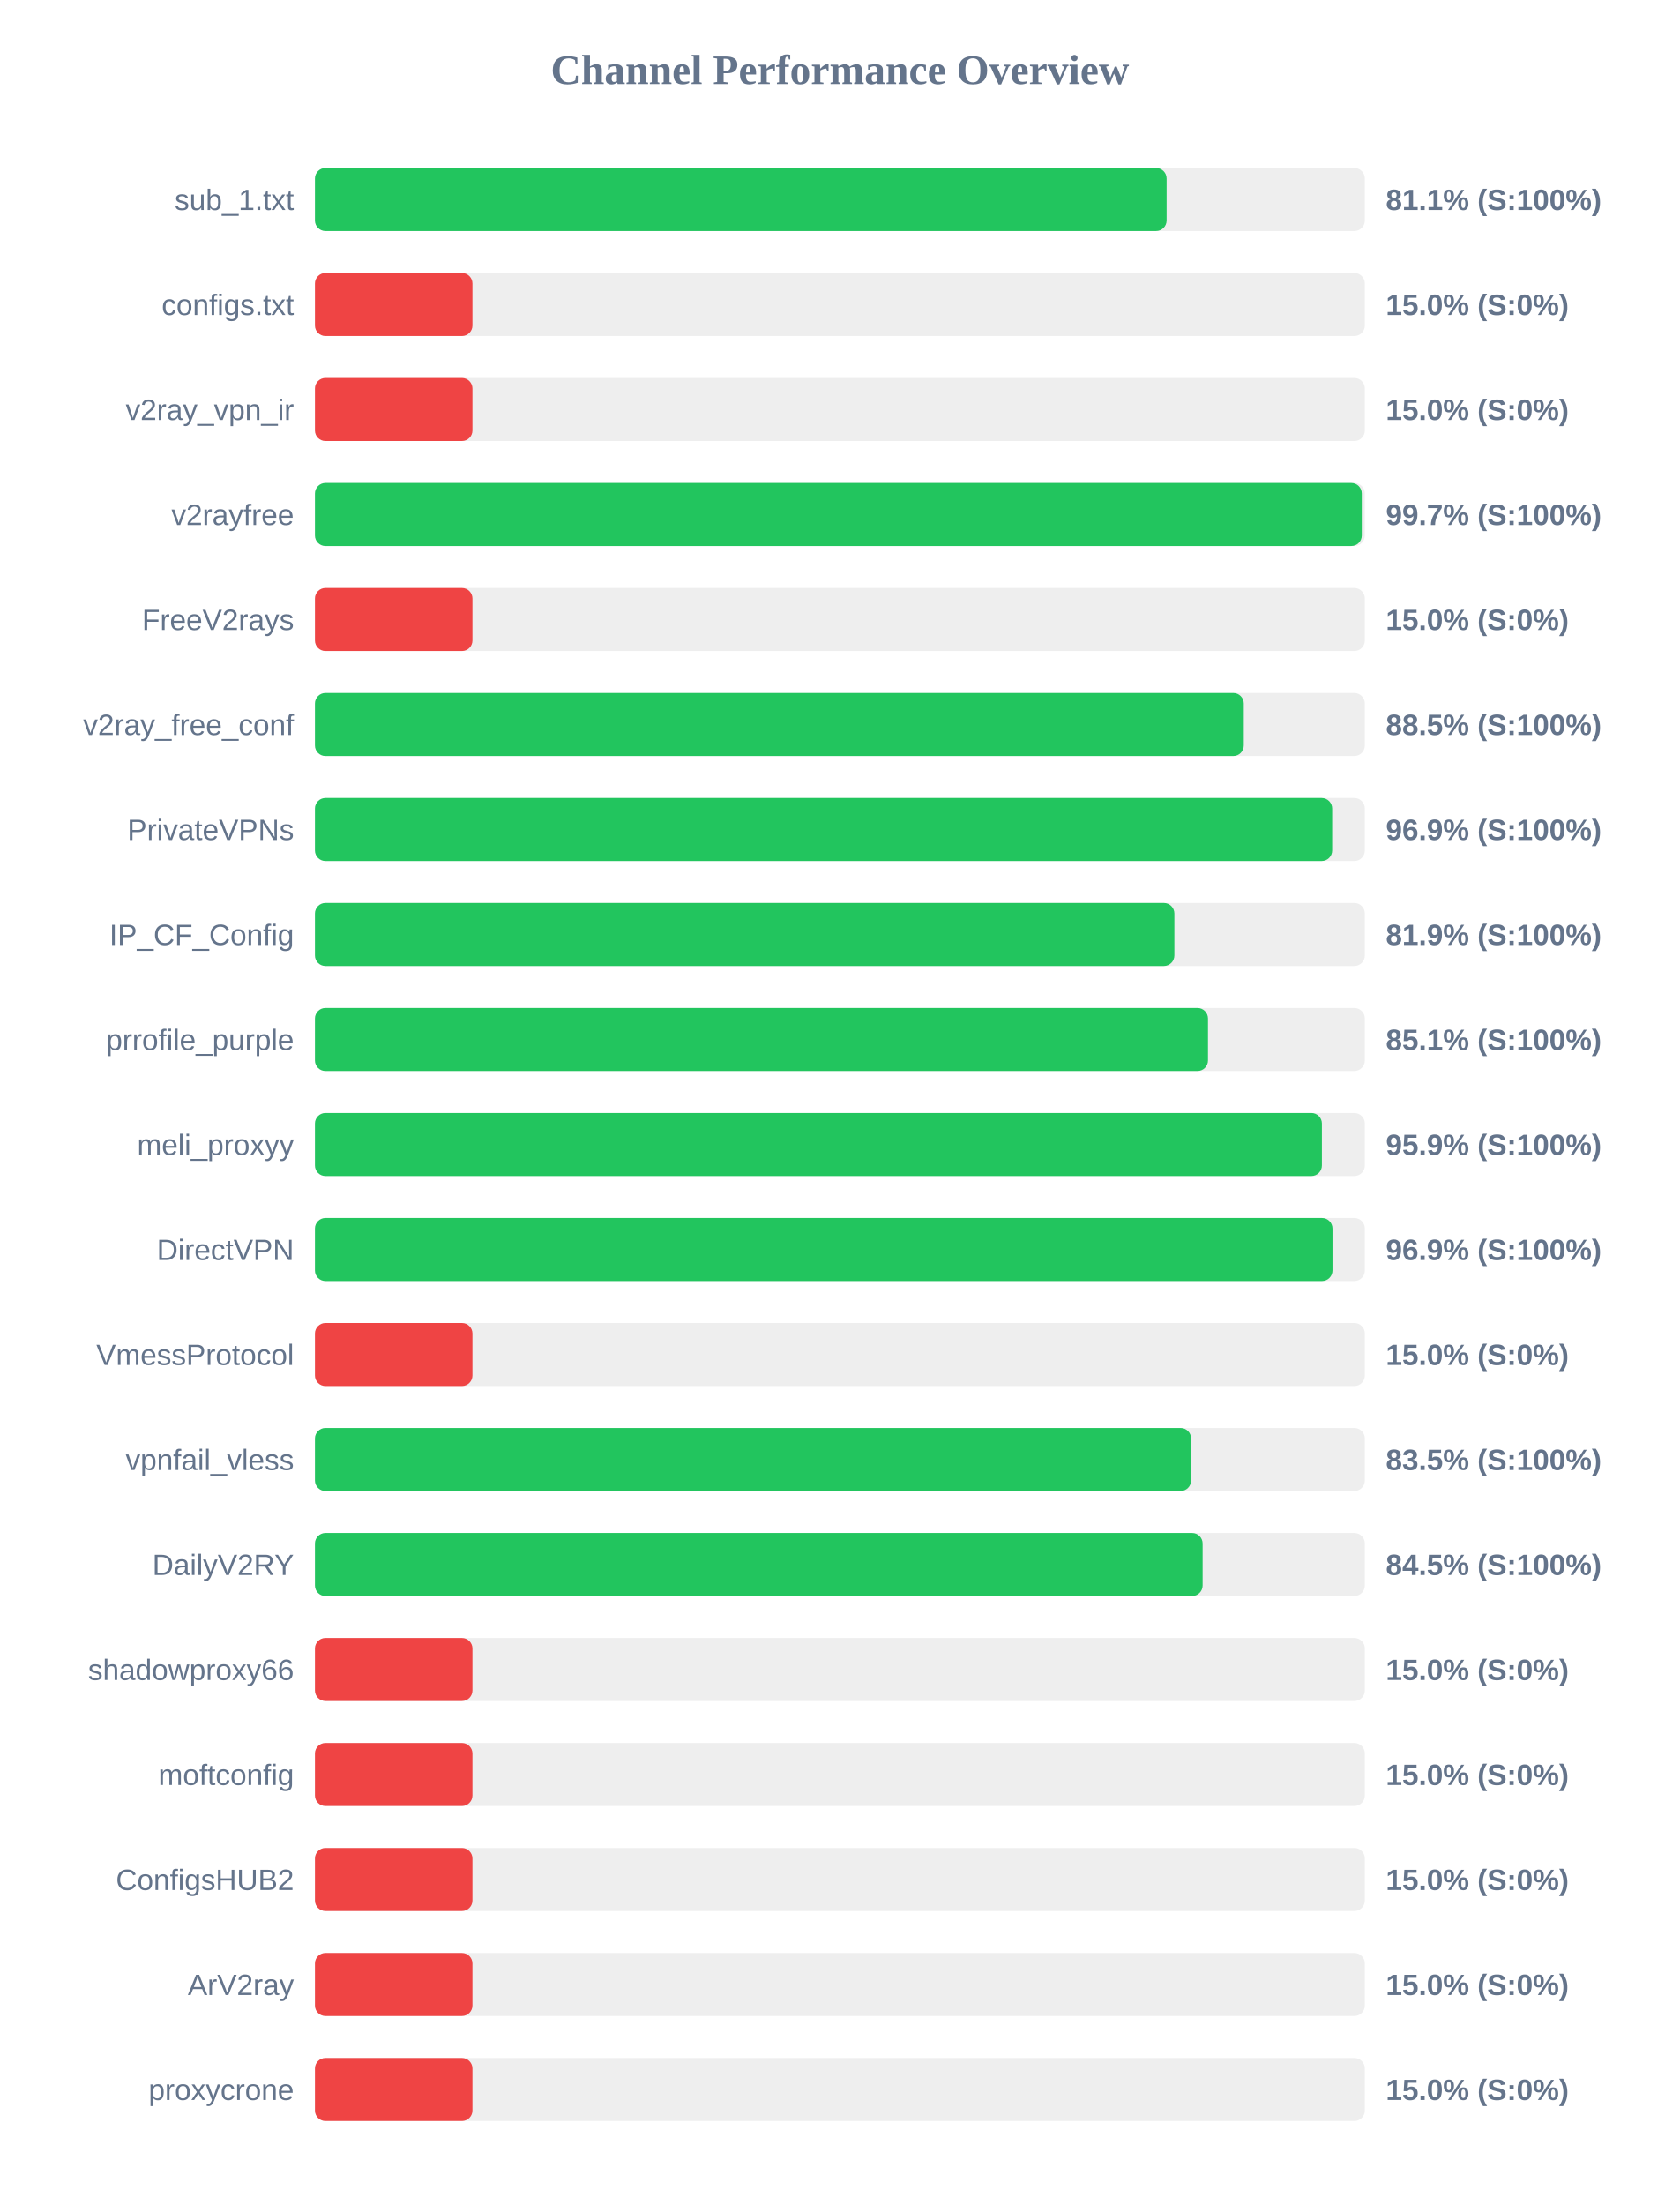
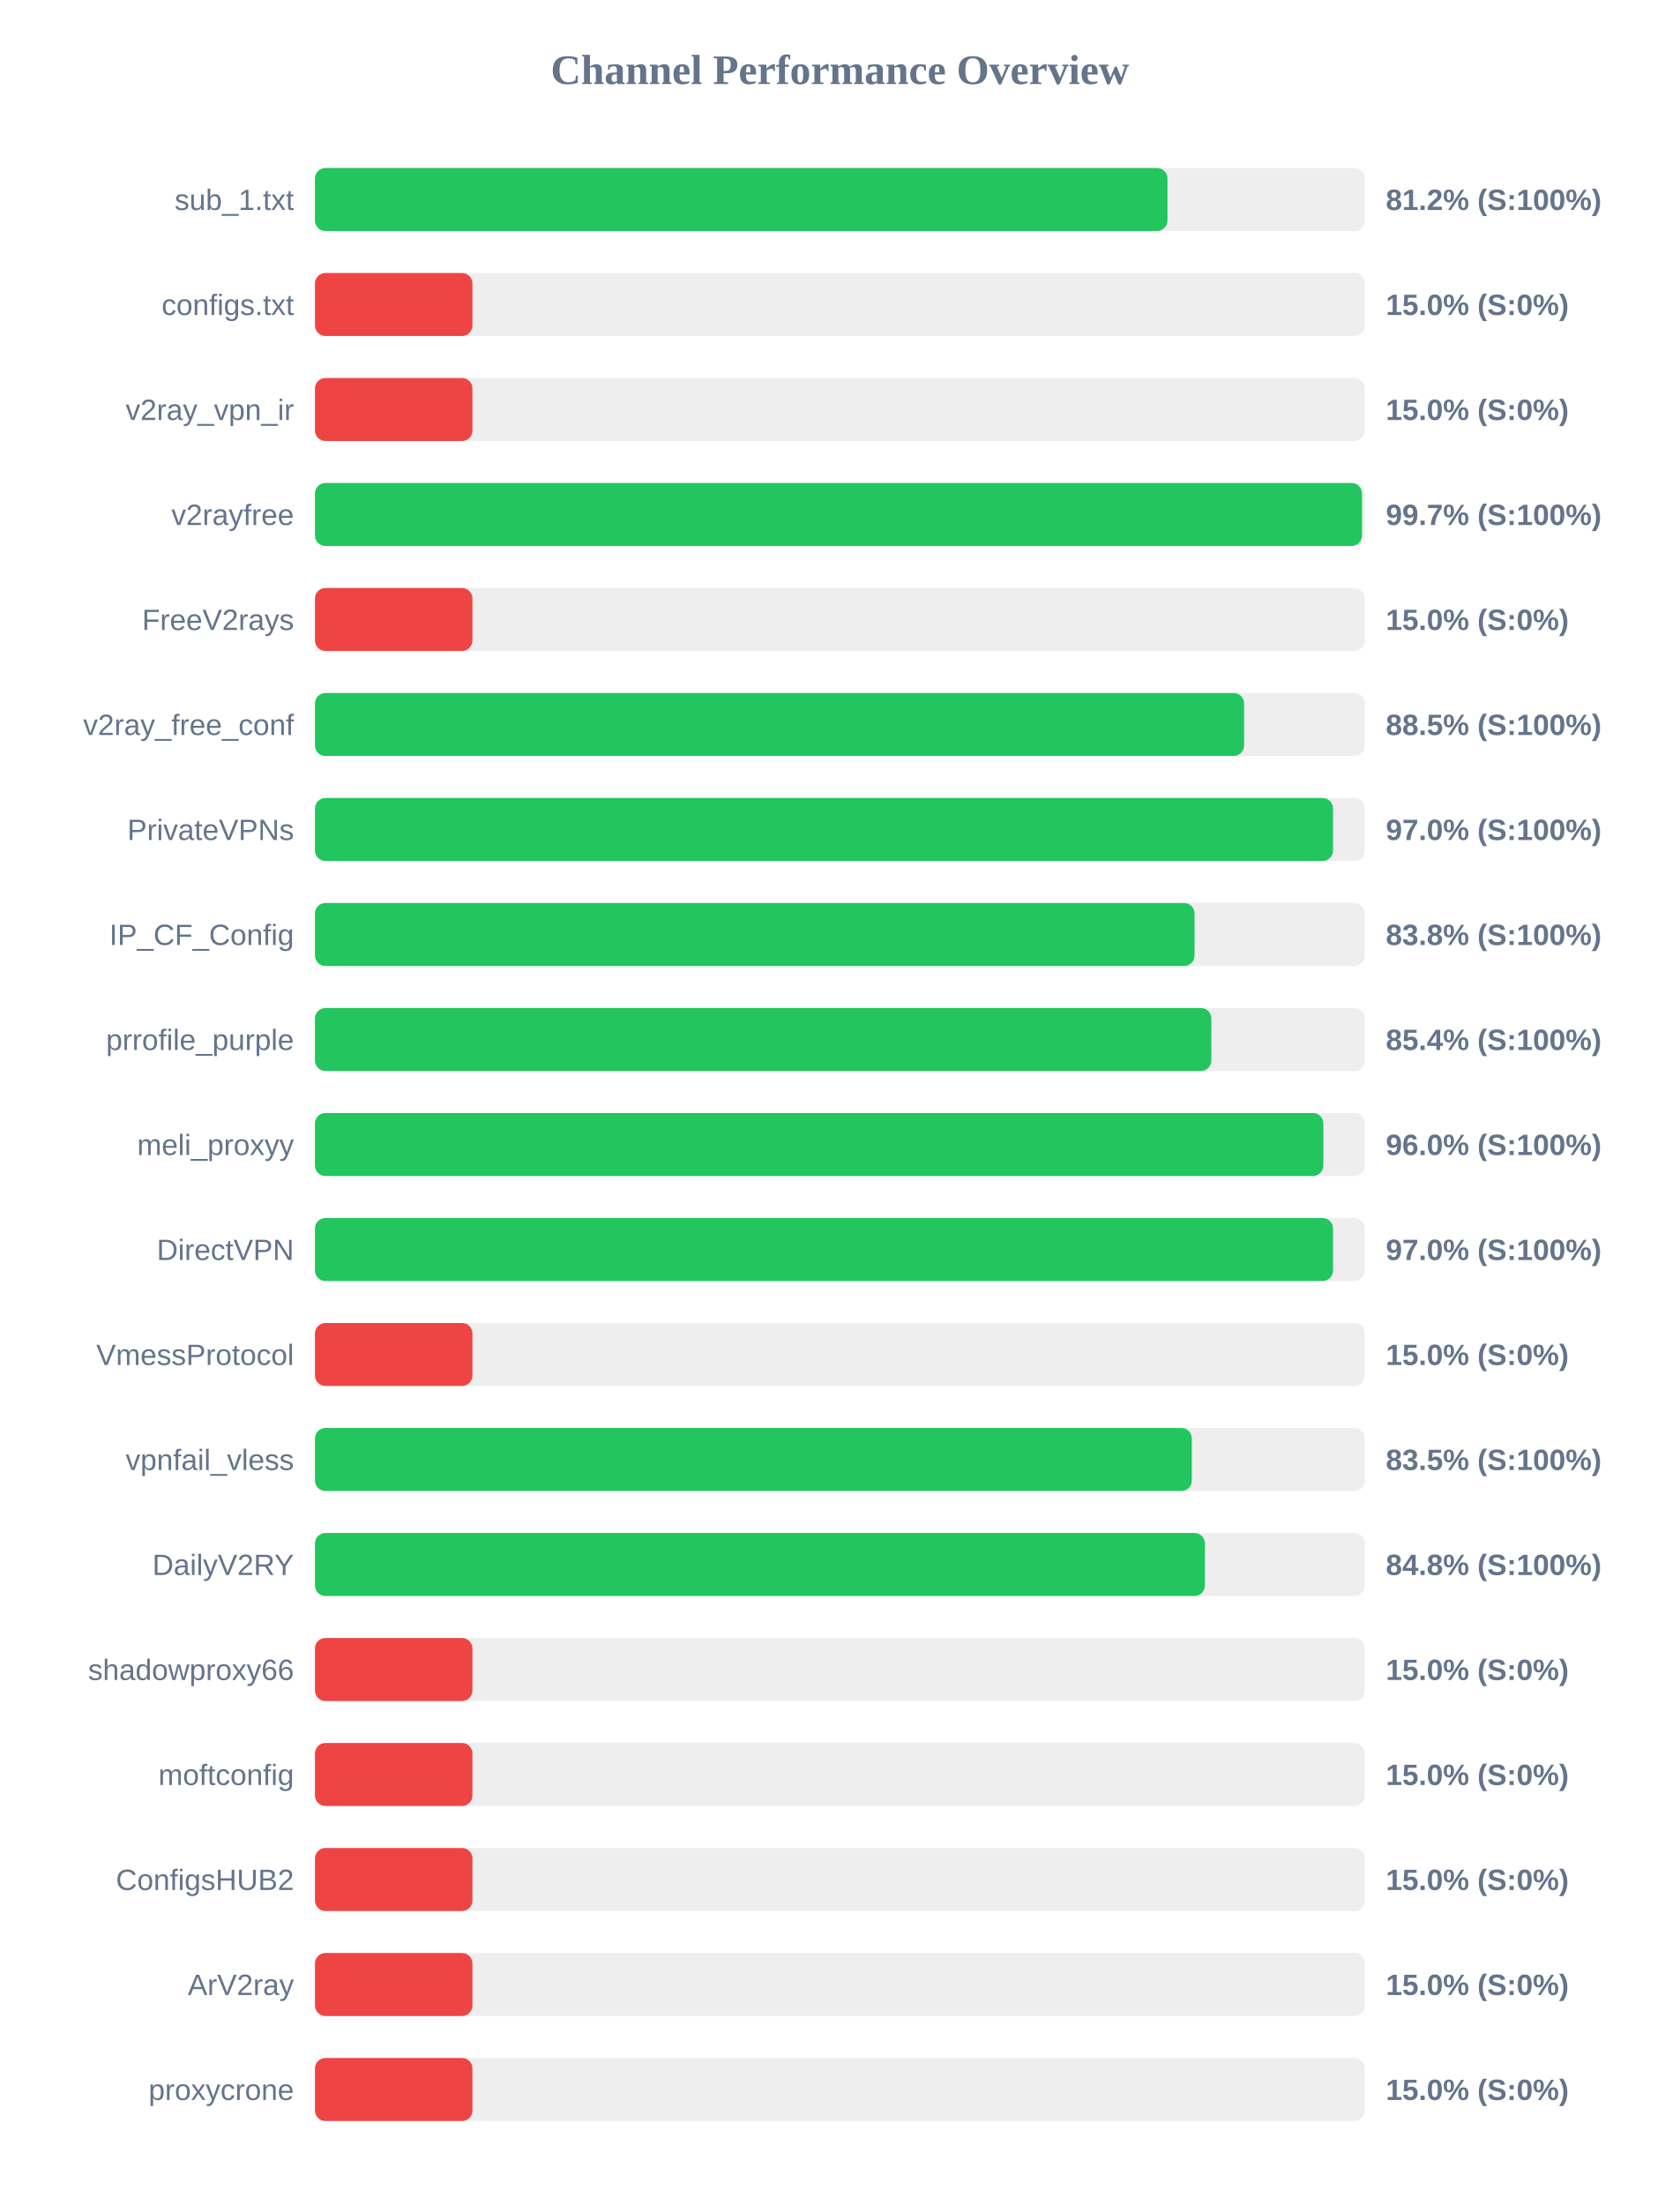
<svg xmlns="http://www.w3.org/2000/svg" width="800" height="1050" version="1.1">
  <style>
        .row { font: 14px Arial; fill: #64748b; }
        .score { font: bold 14px Arial; fill: #64748b; }
    </style>
  <text x="400" y="40" text-anchor="middle" font-size="20px" font-weight="bold" fill="#64748b">Channel Performance Overview</text>
  <rect x="150" y="80" width="500" height="30" fill="#eee" rx="5" />
-   <rect x="150" y="80" width="405.6" height="30" fill="#22c55e" rx="5" />
+   <rect x="150" y="80" width="406.0" height="30" fill="#22c55e" rx="5" />
  <text x="140" y="100" text-anchor="end" class="row">sub_1.txt</text>
-   <text x="660" y="100" text-anchor="start" class="score">81.1% (S:100%)</text>
+   <text x="660" y="100" text-anchor="start" class="score">81.2% (S:100%)</text>
  <rect x="150" y="130" width="500" height="30" fill="#eee" rx="5" />
  <rect x="150" y="130" width="75.0" height="30" fill="#ef4444" rx="5" />
  <text x="140" y="150" text-anchor="end" class="row">configs.txt</text>
  <text x="660" y="150" text-anchor="start" class="score">15.0% (S:0%)</text>
  <rect x="150" y="180" width="500" height="30" fill="#eee" rx="5" />
  <rect x="150" y="180" width="75.0" height="30" fill="#ef4444" rx="5" />
  <text x="140" y="200" text-anchor="end" class="row">v2ray_vpn_ir</text>
  <text x="660" y="200" text-anchor="start" class="score">15.0% (S:0%)</text>
  <rect x="150" y="230" width="500" height="30" fill="#eee" rx="5" />
-   <rect x="150" y="230" width="498.55" height="30" fill="#22c55e" rx="5" />
+   <rect x="150" y="230" width="498.65" height="30" fill="#22c55e" rx="5" />
  <text x="140" y="250" text-anchor="end" class="row">v2rayfree</text>
  <text x="660" y="250" text-anchor="start" class="score">99.7% (S:100%)</text>
  <rect x="150" y="280" width="500" height="30" fill="#eee" rx="5" />
  <rect x="150" y="280" width="75.0" height="30" fill="#ef4444" rx="5" />
  <text x="140" y="300" text-anchor="end" class="row">FreeV2rays</text>
  <text x="660" y="300" text-anchor="start" class="score">15.0% (S:0%)</text>
  <rect x="150" y="330" width="500" height="30" fill="#eee" rx="5" />
-   <rect x="150" y="330" width="442.35" height="30" fill="#22c55e" rx="5" />
+   <rect x="150" y="330" width="442.5" height="30" fill="#22c55e" rx="5" />
  <text x="140" y="350" text-anchor="end" class="row">v2ray_free_conf</text>
  <text x="660" y="350" text-anchor="start" class="score">88.5% (S:100%)</text>
  <rect x="150" y="380" width="500" height="30" fill="#eee" rx="5" />
-   <rect x="150" y="380" width="484.45" height="30" fill="#22c55e" rx="5" />
+   <rect x="150" y="380" width="484.85" height="30" fill="#22c55e" rx="5" />
  <text x="140" y="400" text-anchor="end" class="row">PrivateVPNs</text>
-   <text x="660" y="400" text-anchor="start" class="score">96.9% (S:100%)</text>
+   <text x="660" y="400" text-anchor="start" class="score">97.0% (S:100%)</text>
  <rect x="150" y="430" width="500" height="30" fill="#eee" rx="5" />
-   <rect x="150" y="430" width="409.3" height="30" fill="#22c55e" rx="5" />
+   <rect x="150" y="430" width="418.9" height="30" fill="#22c55e" rx="5" />
  <text x="140" y="450" text-anchor="end" class="row">IP_CF_Config</text>
-   <text x="660" y="450" text-anchor="start" class="score">81.9% (S:100%)</text>
+   <text x="660" y="450" text-anchor="start" class="score">83.8% (S:100%)</text>
  <rect x="150" y="480" width="500" height="30" fill="#eee" rx="5" />
-   <rect x="150" y="480" width="425.3" height="30" fill="#22c55e" rx="5" />
+   <rect x="150" y="480" width="426.9" height="30" fill="#22c55e" rx="5" />
  <text x="140" y="500" text-anchor="end" class="row">prrofile_purple</text>
-   <text x="660" y="500" text-anchor="start" class="score">85.1% (S:100%)</text>
+   <text x="660" y="500" text-anchor="start" class="score">85.4% (S:100%)</text>
  <rect x="150" y="530" width="500" height="30" fill="#eee" rx="5" />
-   <rect x="150" y="530" width="479.55" height="30" fill="#22c55e" rx="5" />
+   <rect x="150" y="530" width="480.25" height="30" fill="#22c55e" rx="5" />
  <text x="140" y="550" text-anchor="end" class="row">meli_proxyy</text>
-   <text x="660" y="550" text-anchor="start" class="score">95.9% (S:100%)</text>
+   <text x="660" y="550" text-anchor="start" class="score">96.0% (S:100%)</text>
  <rect x="150" y="580" width="500" height="30" fill="#eee" rx="5" />
-   <rect x="150" y="580" width="484.6" height="30" fill="#22c55e" rx="5" />
+   <rect x="150" y="580" width="484.85" height="30" fill="#22c55e" rx="5" />
  <text x="140" y="600" text-anchor="end" class="row">DirectVPN</text>
-   <text x="660" y="600" text-anchor="start" class="score">96.9% (S:100%)</text>
+   <text x="660" y="600" text-anchor="start" class="score">97.0% (S:100%)</text>
  <rect x="150" y="630" width="500" height="30" fill="#eee" rx="5" />
  <rect x="150" y="630" width="75.0" height="30" fill="#ef4444" rx="5" />
  <text x="140" y="650" text-anchor="end" class="row">VmessProtocol</text>
  <text x="660" y="650" text-anchor="start" class="score">15.0% (S:0%)</text>
  <rect x="150" y="680" width="500" height="30" fill="#eee" rx="5" />
-   <rect x="150" y="680" width="417.25" height="30" fill="#22c55e" rx="5" />
+   <rect x="150" y="680" width="417.6" height="30" fill="#22c55e" rx="5" />
  <text x="140" y="700" text-anchor="end" class="row">vpnfail_vless</text>
  <text x="660" y="700" text-anchor="start" class="score">83.5% (S:100%)</text>
  <rect x="150" y="730" width="500" height="30" fill="#eee" rx="5" />
-   <rect x="150" y="730" width="422.75" height="30" fill="#22c55e" rx="5" />
+   <rect x="150" y="730" width="423.85" height="30" fill="#22c55e" rx="5" />
  <text x="140" y="750" text-anchor="end" class="row">DailyV2RY</text>
-   <text x="660" y="750" text-anchor="start" class="score">84.5% (S:100%)</text>
+   <text x="660" y="750" text-anchor="start" class="score">84.8% (S:100%)</text>
  <rect x="150" y="780" width="500" height="30" fill="#eee" rx="5" />
  <rect x="150" y="780" width="75.0" height="30" fill="#ef4444" rx="5" />
  <text x="140" y="800" text-anchor="end" class="row">shadowproxy66</text>
  <text x="660" y="800" text-anchor="start" class="score">15.0% (S:0%)</text>
  <rect x="150" y="830" width="500" height="30" fill="#eee" rx="5" />
  <rect x="150" y="830" width="75.0" height="30" fill="#ef4444" rx="5" />
  <text x="140" y="850" text-anchor="end" class="row">moftconfig</text>
  <text x="660" y="850" text-anchor="start" class="score">15.0% (S:0%)</text>
  <rect x="150" y="880" width="500" height="30" fill="#eee" rx="5" />
  <rect x="150" y="880" width="75.0" height="30" fill="#ef4444" rx="5" />
  <text x="140" y="900" text-anchor="end" class="row">ConfigsHUB2</text>
  <text x="660" y="900" text-anchor="start" class="score">15.0% (S:0%)</text>
  <rect x="150" y="930" width="500" height="30" fill="#eee" rx="5" />
  <rect x="150" y="930" width="75.0" height="30" fill="#ef4444" rx="5" />
  <text x="140" y="950" text-anchor="end" class="row">ArV2ray</text>
  <text x="660" y="950" text-anchor="start" class="score">15.0% (S:0%)</text>
  <rect x="150" y="980" width="500" height="30" fill="#eee" rx="5" />
  <rect x="150" y="980" width="75.0" height="30" fill="#ef4444" rx="5" />
  <text x="140" y="1000" text-anchor="end" class="row">proxycrone</text>
  <text x="660" y="1000" text-anchor="start" class="score">15.0% (S:0%)</text>
</svg>
